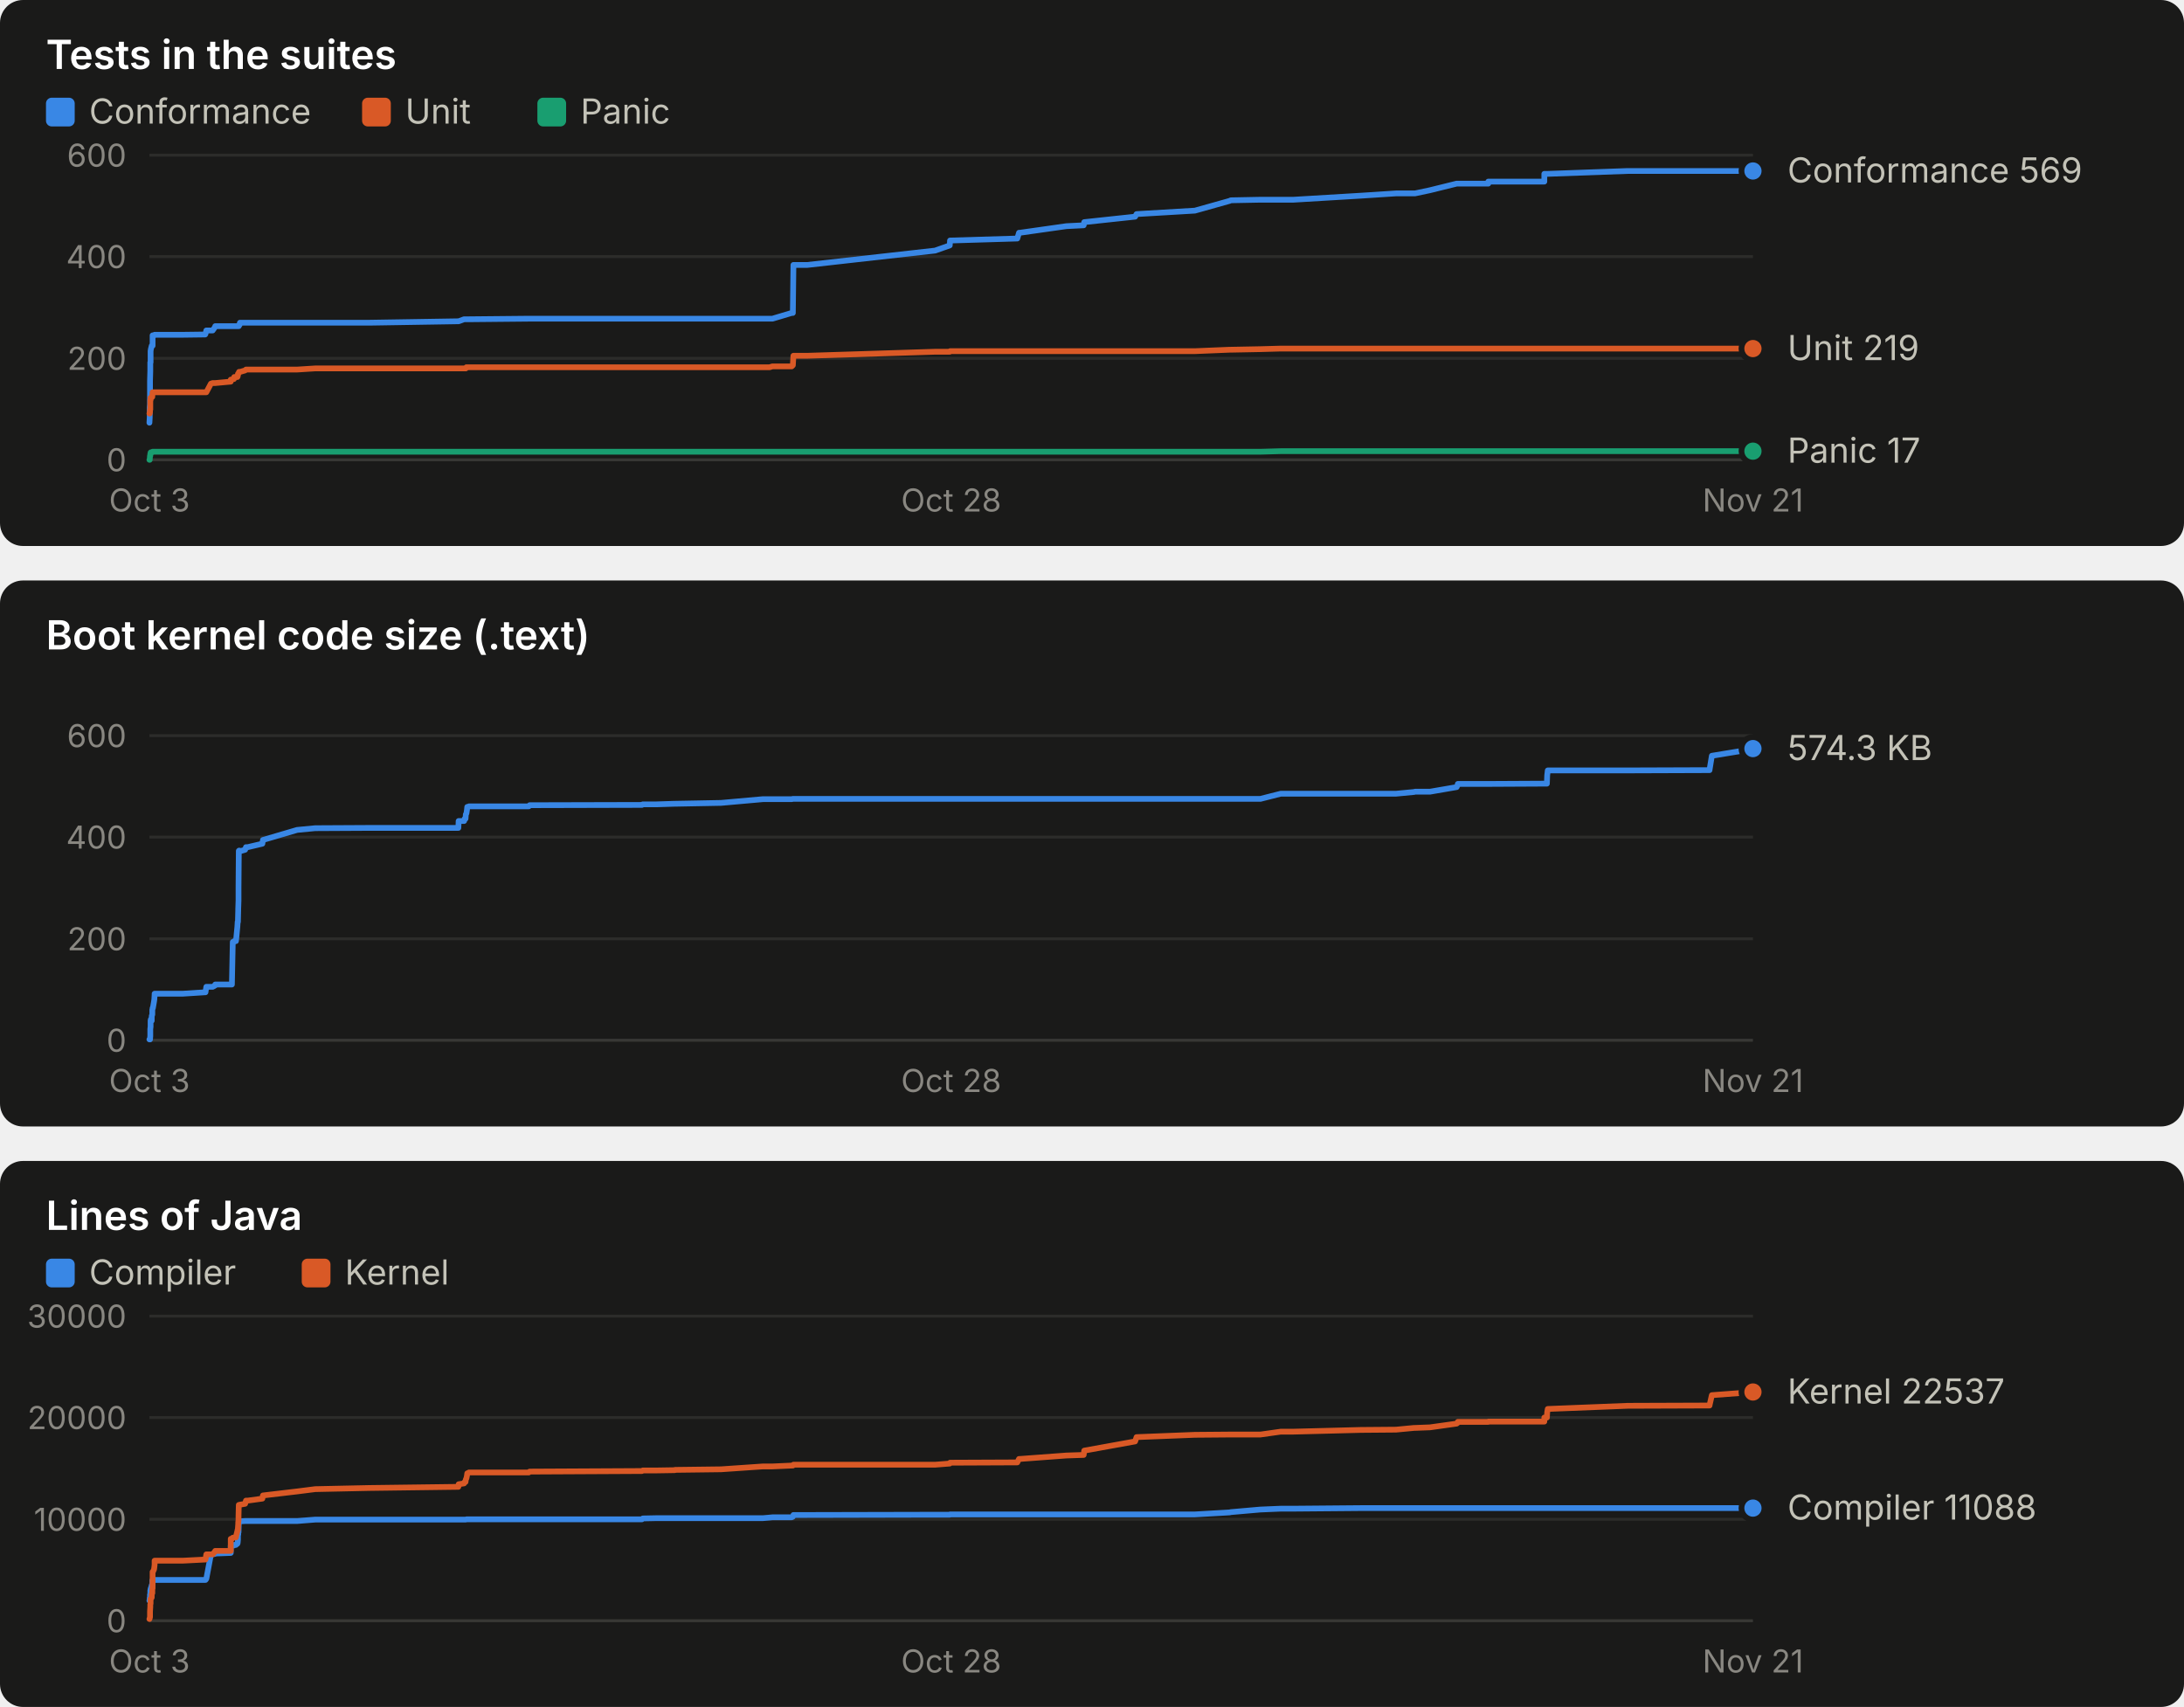
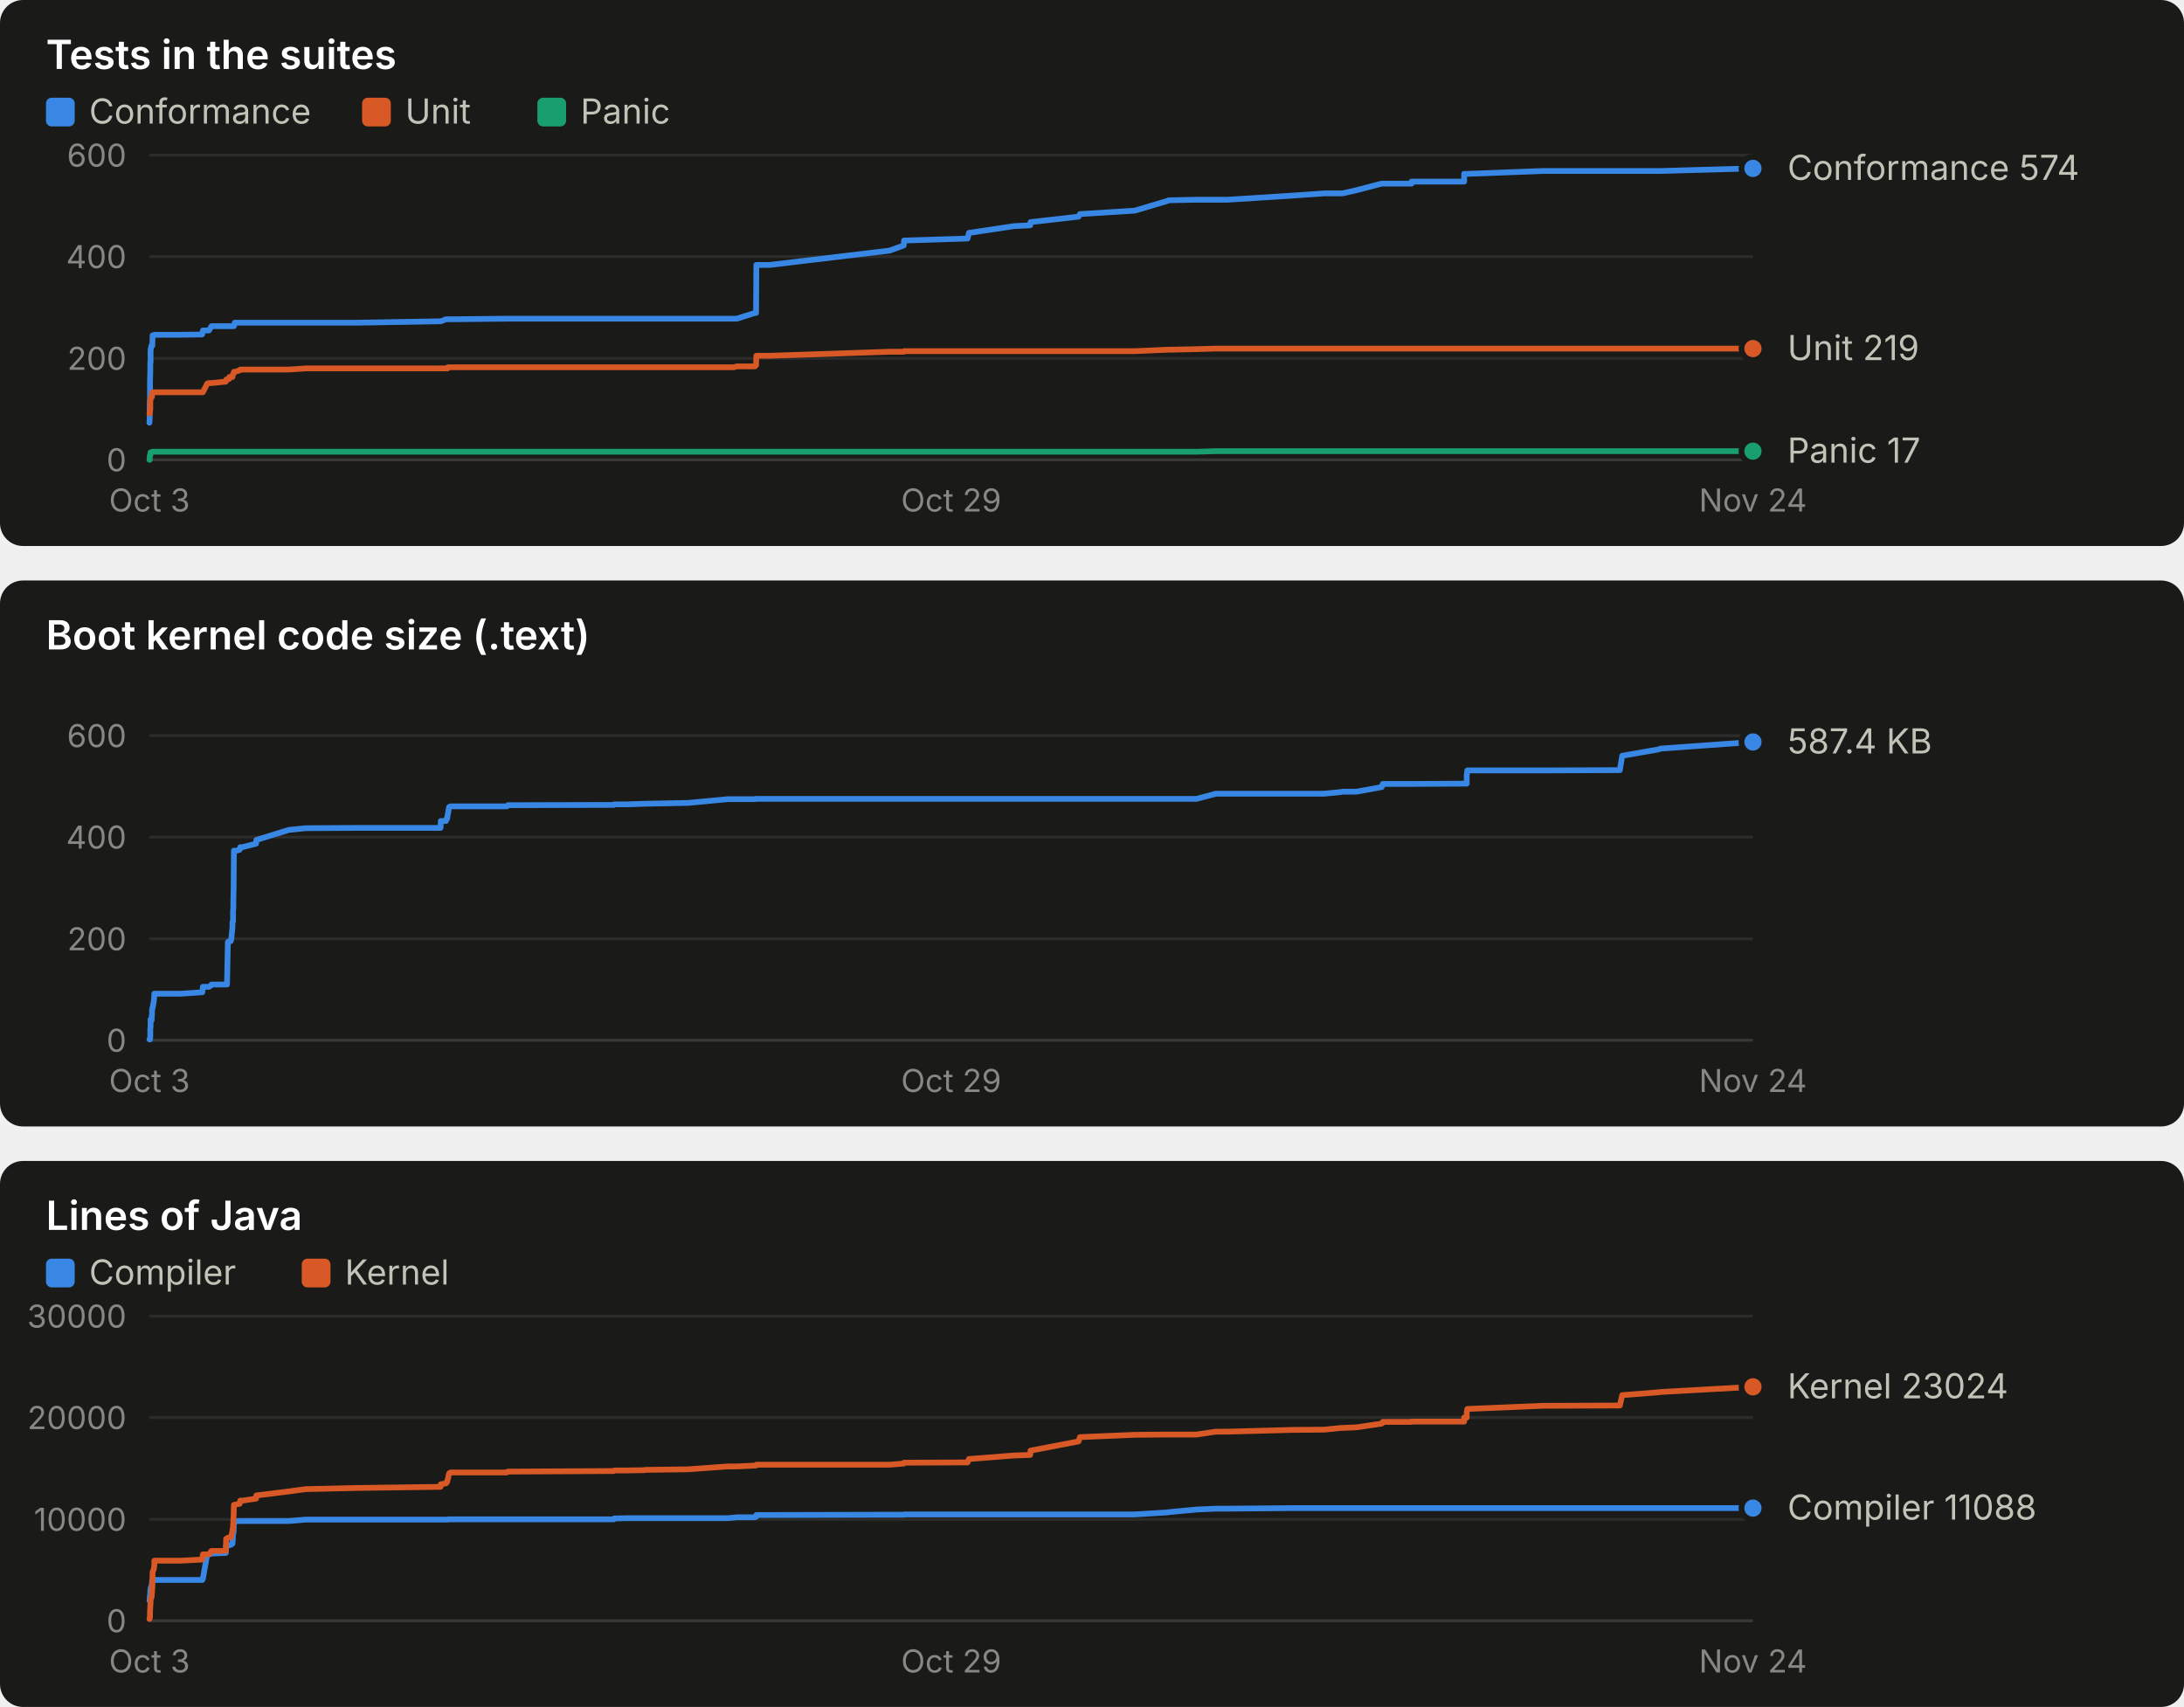
<svg xmlns="http://www.w3.org/2000/svg" width="760" height="594" viewBox="0 0 760 594" role="img" font-family="system-ui, -apple-system, 'Segoe UI', sans-serif">
  <rect x="0" y="0" width="760" height="190" rx="8" fill="#1a1a19" />
  <text x="16.0" y="24.0" fill="#ffffff" font-size="14" font-weight="600" text-anchor="start" style="font-variant-numeric: tabular-nums">Tests in the suites</text>
  <rect x="16" y="34" width="10" height="10" rx="2" fill="#3987e5" />
  <text x="31.0" y="43.0" fill="#c3c2b7" font-size="12" font-weight="400" text-anchor="start" style="font-variant-numeric: tabular-nums">Conformance</text>
  <rect x="126" y="34" width="10" height="10" rx="2" fill="#d95926" />
  <text x="141.0" y="43.0" fill="#c3c2b7" font-size="12" font-weight="400" text-anchor="start" style="font-variant-numeric: tabular-nums">Unit</text>
  <rect x="187" y="34" width="10" height="10" rx="2" fill="#199e70" />
  <text x="202.0" y="43.0" fill="#c3c2b7" font-size="12" font-weight="400" text-anchor="start" style="font-variant-numeric: tabular-nums">Panic</text>
  <line x1="52.0" x2="610.0" y1="160.0" y2="160.0" stroke="#383835" stroke-width="1" />
  <text x="44.0" y="164.0" fill="#898781" font-size="11" font-weight="400" text-anchor="end" style="font-variant-numeric: tabular-nums">0</text>
  <line x1="52.0" x2="610.0" y1="124.7" y2="124.7" stroke="#2c2c2a" stroke-width="1" />
  <text x="44.0" y="128.7" fill="#898781" font-size="11" font-weight="400" text-anchor="end" style="font-variant-numeric: tabular-nums">200</text>
  <line x1="52.0" x2="610.0" y1="89.3" y2="89.3" stroke="#2c2c2a" stroke-width="1" />
  <text x="44.0" y="93.3" fill="#898781" font-size="11" font-weight="400" text-anchor="end" style="font-variant-numeric: tabular-nums">400</text>
  <line x1="52.0" x2="610.0" y1="54.0" y2="54.0" stroke="#2c2c2a" stroke-width="1" />
  <text x="44.0" y="58.0" fill="#898781" font-size="11" font-weight="400" text-anchor="end" style="font-variant-numeric: tabular-nums">600</text>
  <text x="52.0" y="178.0" fill="#898781" font-size="11" font-weight="400" text-anchor="middle" style="font-variant-numeric: tabular-nums">Oct 3</text>
-   <text x="331.0" y="178.0" fill="#898781" font-size="11" font-weight="400" text-anchor="middle" style="font-variant-numeric: tabular-nums">Oct 28</text>
-   <text x="610.0" y="178.0" fill="#898781" font-size="11" font-weight="400" text-anchor="middle" style="font-variant-numeric: tabular-nums">Nov 21</text>
-   <polyline points="52.0,147.1 52.0,147.1 52.1,145.3 52.1,143.2 52.1,141.8 52.2,140.6 52.2,138.4 52.2,133.9 52.2,132.6 52.3,129.1 52.3,126.1 52.3,126.1 52.4,126.1 52.4,122.2 52.5,121.5 52.5,121.5 52.8,120.3 52.8,120.3 52.8,120.3 53.0,120.3 53.0,120.3 53.1,120.3 53.1,120.3 53.1,116.7 53.2,116.7 53.6,116.7 53.7,116.7 53.8,116.5 53.8,116.5 62.3,116.5 62.3,116.5 62.4,116.5 62.6,116.5 63.4,116.5 63.6,116.5 71.4,116.4 71.5,116.2 71.8,115.0 73.4,115.0 74.0,115.0 74.9,113.7 74.9,113.5 80.3,113.5 80.3,113.5 80.7,113.5 81.0,113.5 81.4,113.5 81.5,113.5 82.1,113.5 82.2,113.5 82.6,113.5 82.7,113.5 82.8,113.5 82.8,113.5 82.8,113.5 82.9,113.5 82.9,113.5 83.0,113.5 83.0,113.5 83.1,113.5 83.2,113.0 83.2,113.0 83.3,113.0 83.3,113.0 83.4,113.0 83.4,112.8 83.4,112.8 83.5,112.3 83.6,112.3 85.3,112.3 85.6,112.3 86.2,112.3 91.3,112.3 91.5,112.3 103.4,112.3 109.7,112.3 128.5,112.3 159.5,111.8 159.6,111.8 161.5,111.1 161.7,111.1 162.0,111.1 162.1,111.1 162.3,111.1 162.5,111.1 162.6,111.1 163.1,111.1 163.2,111.1 184.0,110.9 184.3,110.9 223.4,110.9 223.7,110.9 228.5,110.9 234.7,110.9 234.8,110.9 234.9,110.9 250.9,110.9 265.5,110.9 267.8,110.9 268.8,110.9 275.5,108.9 275.9,108.9 276.1,92.2 280.9,92.2 325.4,87.2 330.5,85.4 330.6,83.7 354.0,83.0 354.6,81.0 354.9,81.0 371.1,78.7 377.1,78.4 377.3,77.3 395.0,75.4 395.5,74.5 415.8,73.3 427.9,69.9 428.3,69.7 438.6,69.5 445.7,69.5 450.1,69.5 473.5,68.1 485.8,67.3 492.1,67.3 492.4,67.3 497.6,66.2 506.9,63.9 507.2,63.9 507.3,63.9 507.3,63.9 517.9,63.9 517.9,63.2 537.4,63.2 537.4,61.6 537.4,60.5 538.3,60.5 538.3,60.5 538.4,60.5 538.6,60.5 566.4,59.5 566.4,59.5 594.9,59.5 594.9,59.5 595.7,59.5 609.1,59.5 610.0,59.5" fill="none" stroke="#3987e5" stroke-width="2" stroke-linejoin="round" stroke-linecap="round" />
-   <circle cx="610.0" cy="59.5" r="4" fill="#3987e5" stroke="#1a1a19" stroke-width="2" />
-   <polyline points="52.0,143.9 52.0,143.9 52.1,143.9 52.1,143.9 52.1,143.4 52.2,143.4 52.2,143.4 52.2,142.7 52.2,142.5 52.3,142.5 52.3,142.5 52.3,139.2 52.4,139.2 52.4,138.4 52.5,138.4 52.5,138.4 52.8,138.3 52.8,138.1 52.8,138.1 53.0,138.1 53.0,137.9 53.1,136.5 53.1,136.5 53.1,136.5 53.2,136.5 53.6,136.5 53.7,136.5 53.8,136.5 53.8,136.5 62.3,136.5 62.3,136.5 62.4,136.5 62.6,136.5 63.4,136.5 63.6,136.5 71.4,136.5 71.5,136.5 71.8,136.5 73.4,133.5 74.0,133.3 74.9,133.3 74.9,133.3 80.3,132.8 80.3,132.1 80.7,132.1 81.0,131.9 81.4,131.9 81.5,131.2 82.1,131.2 82.2,131.2 82.6,131.2 82.7,131.0 82.8,130.5 82.8,130.5 82.8,130.1 82.9,130.1 82.9,130.0 83.0,130.0 83.0,130.0 83.1,129.6 83.2,129.4 83.2,129.4 83.3,129.4 83.3,129.4 83.4,129.4 83.4,129.4 83.4,129.4 83.5,129.4 83.6,129.4 85.3,128.9 85.6,128.6 86.2,128.6 91.3,128.6 91.5,128.6 103.4,128.6 109.7,128.2 128.5,128.2 159.5,128.2 159.6,128.2 161.5,128.2 161.7,128.2 162.0,128.2 162.1,128.2 162.3,127.8 162.5,127.8 162.6,127.8 163.1,127.8 163.2,127.8 184.0,127.8 184.3,127.8 223.4,127.8 223.7,127.8 228.5,127.8 234.7,127.8 234.8,127.8 234.9,127.8 250.9,127.8 265.5,127.8 267.8,127.8 268.8,127.5 275.5,127.5 275.9,127.1 276.1,123.8 280.9,123.8 325.4,122.4 330.5,122.4 330.6,122.2 354.0,122.2 354.6,122.2 354.9,122.2 371.1,122.2 377.1,122.2 377.3,122.2 395.0,122.2 395.5,122.2 415.8,122.2 427.9,121.7 428.3,121.7 438.6,121.5 445.7,121.3 450.1,121.3 473.5,121.3 485.8,121.3 492.1,121.3 492.4,121.3 497.6,121.3 506.9,121.3 507.2,121.3 507.3,121.3 507.3,121.3 517.9,121.3 517.9,121.3 537.4,121.3 537.4,121.3 537.4,121.3 538.3,121.3 538.3,121.3 538.4,121.3 538.6,121.3 566.4,121.3 566.4,121.3 594.9,121.3 594.9,121.3 595.7,121.3 609.1,121.3 610.0,121.3" fill="none" stroke="#d95926" stroke-width="2" stroke-linejoin="round" stroke-linecap="round" />
+   <text x="331.0" y="178.0" fill="#898781" font-size="11" font-weight="400" text-anchor="middle" style="font-variant-numeric: tabular-nums">Oct 29</text>
+   <text x="610.0" y="178.0" fill="#898781" font-size="11" font-weight="400" text-anchor="middle" style="font-variant-numeric: tabular-nums">Nov 24</text>
+   <polyline points="52.0,147.1 52.0,147.1 52.1,145.3 52.1,143.2 52.1,141.8 52.1,140.6 52.2,138.4 52.2,133.9 52.2,132.6 52.3,129.1 52.3,126.1 52.3,126.1 52.4,126.1 52.4,122.2 52.4,121.5 52.5,121.5 52.7,120.3 52.8,120.3 52.8,120.3 52.9,120.3 52.9,120.3 53.0,120.3 53.0,120.3 53.1,116.7 53.1,116.7 53.5,116.7 53.6,116.7 53.7,116.5 53.7,116.5 61.7,116.5 61.7,116.5 61.8,116.5 62.0,116.5 62.7,116.5 62.9,116.5 70.3,116.4 70.4,116.2 70.6,115.0 72.1,115.0 72.7,115.0 73.5,113.7 73.6,113.5 78.6,113.5 78.7,113.5 79.0,113.5 79.3,113.5 79.7,113.5 79.8,113.5 80.3,113.5 80.5,113.5 80.9,113.5 80.9,113.5 81.0,113.5 81.0,113.5 81.1,113.5 81.1,113.5 81.2,113.5 81.2,113.5 81.3,113.5 81.4,113.5 81.4,113.0 81.4,113.0 81.5,113.0 81.5,113.0 81.6,113.0 81.6,112.8 81.6,112.8 81.7,112.3 81.7,112.3 83.4,112.3 83.6,112.3 84.3,112.3 89.1,112.3 89.2,112.3 100.5,112.3 106.4,112.3 124.1,112.3 153.3,111.8 153.4,111.8 155.2,111.1 155.4,111.1 155.6,111.1 155.8,111.1 155.9,111.1 156.1,111.1 156.3,111.1 156.7,111.1 156.8,111.1 176.4,110.9 176.7,110.9 213.6,110.9 213.8,110.9 218.4,110.9 224.2,110.9 224.3,110.9 224.4,110.9 239.5,110.9 253.3,110.9 255.4,110.9 256.4,110.9 262.7,108.9 263.1,108.9 263.2,92.2 267.8,92.2 309.6,87.2 314.5,85.4 314.6,83.7 336.7,83.0 337.2,81.0 337.5,81.0 352.8,78.7 358.5,78.4 358.6,77.3 375.3,75.4 375.8,74.5 394.9,73.3 406.3,69.9 406.7,69.7 416.4,69.5 423.1,69.5 427.2,69.5 449.3,68.1 460.8,67.3 466.8,67.3 467.1,67.3 472.0,66.2 480.8,63.9 481.0,63.9 481.2,63.9 481.2,63.9 491.2,63.9 491.2,63.2 509.5,63.2 509.5,61.6 509.5,60.5 510.4,60.5 510.4,60.5 510.4,60.5 510.6,60.5 536.9,59.5 536.9,59.5 563.7,59.5 563.7,59.5 564.5,59.5 577.1,59.5 577.9,59.5 610.0,58.6" fill="none" stroke="#3987e5" stroke-width="2" stroke-linejoin="round" stroke-linecap="round" />
+   <circle cx="610.0" cy="58.6" r="4" fill="#3987e5" stroke="#1a1a19" stroke-width="2" />
+   <polyline points="52.0,143.9 52.0,143.9 52.1,143.9 52.1,143.9 52.1,143.4 52.1,143.4 52.2,143.4 52.2,142.7 52.2,142.5 52.3,142.5 52.3,142.5 52.3,139.2 52.4,139.2 52.4,138.4 52.4,138.4 52.5,138.4 52.7,138.3 52.8,138.1 52.8,138.1 52.9,138.1 52.9,137.9 53.0,136.5 53.0,136.5 53.1,136.5 53.1,136.5 53.5,136.5 53.6,136.5 53.7,136.5 53.7,136.5 61.7,136.5 61.7,136.5 61.8,136.5 62.0,136.5 62.7,136.5 62.9,136.5 70.3,136.5 70.4,136.5 70.6,136.5 72.1,133.5 72.7,133.3 73.5,133.3 73.6,133.3 78.6,132.8 78.7,132.1 79.0,132.1 79.3,131.9 79.7,131.9 79.8,131.2 80.3,131.2 80.5,131.2 80.9,131.2 80.9,131.0 81.0,130.5 81.0,130.5 81.1,130.1 81.1,130.1 81.2,130.0 81.2,130.0 81.3,130.0 81.4,129.6 81.4,129.4 81.4,129.4 81.5,129.4 81.5,129.4 81.6,129.4 81.6,129.4 81.6,129.4 81.7,129.4 81.7,129.4 83.4,128.9 83.6,128.6 84.3,128.6 89.1,128.6 89.2,128.6 100.5,128.6 106.4,128.2 124.1,128.2 153.3,128.2 153.4,128.2 155.2,128.2 155.4,128.2 155.6,128.2 155.8,128.2 155.9,127.8 156.1,127.8 156.3,127.8 156.7,127.8 156.8,127.8 176.4,127.8 176.7,127.8 213.6,127.8 213.8,127.8 218.4,127.8 224.2,127.8 224.3,127.8 224.4,127.8 239.5,127.8 253.3,127.8 255.4,127.8 256.4,127.5 262.7,127.5 263.1,127.1 263.2,123.8 267.8,123.8 309.6,122.4 314.5,122.4 314.6,122.2 336.7,122.2 337.2,122.2 337.5,122.2 352.8,122.2 358.5,122.2 358.6,122.2 375.3,122.2 375.8,122.2 394.9,122.2 406.3,121.7 406.7,121.7 416.4,121.5 423.1,121.3 427.2,121.3 449.3,121.3 460.8,121.3 466.8,121.3 467.1,121.3 472.0,121.3 480.8,121.3 481.0,121.3 481.2,121.3 481.2,121.3 491.2,121.3 491.2,121.3 509.5,121.3 509.5,121.3 509.5,121.3 510.4,121.3 510.4,121.3 510.4,121.3 510.6,121.3 536.9,121.3 536.9,121.3 563.7,121.3 563.7,121.3 564.5,121.3 577.1,121.3 577.9,121.3 610.0,121.3" fill="none" stroke="#d95926" stroke-width="2" stroke-linejoin="round" stroke-linecap="round" />
  <circle cx="610.0" cy="121.3" r="4" fill="#d95926" stroke="#1a1a19" stroke-width="2" />
-   <polyline points="52.0,160.0 52.0,160.0 52.1,160.0 52.1,160.0 52.1,160.0 52.2,158.6 52.2,158.6 52.2,158.6 52.2,158.6 52.3,158.6 52.3,158.6 52.3,157.9 52.4,157.7 52.4,157.5 52.5,157.4 52.5,157.4 52.8,157.4 52.8,157.4 52.8,157.4 53.0,157.4 53.0,157.4 53.1,157.2 53.1,157.2 53.1,157.2 53.2,157.2 53.6,157.2 53.7,157.2 53.8,157.2 53.8,157.2 62.3,157.2 62.3,157.2 62.4,157.2 62.6,157.2 63.4,157.2 63.6,157.2 71.4,157.2 71.5,157.2 71.8,157.2 73.4,157.2 74.0,157.2 74.9,157.2 74.9,157.2 80.3,157.2 80.3,157.2 80.7,157.2 81.0,157.2 81.4,157.2 81.5,157.2 82.1,157.2 82.2,157.2 82.6,157.2 82.7,157.2 82.8,157.2 82.8,157.2 82.8,157.2 82.9,157.2 82.9,157.2 83.0,157.2 83.0,157.2 83.1,157.2 83.2,157.2 83.2,157.2 83.3,157.2 83.3,157.2 83.4,157.2 83.4,157.2 83.4,157.2 83.5,157.2 83.6,157.2 85.3,157.2 85.6,157.2 86.2,157.2 91.3,157.2 91.5,157.2 103.4,157.2 109.7,157.2 128.5,157.2 159.5,157.2 159.6,157.2 161.5,157.2 161.7,157.2 162.0,157.2 162.1,157.2 162.3,157.2 162.5,157.2 162.6,157.2 163.1,157.2 163.2,157.2 184.0,157.2 184.3,157.2 223.4,157.2 223.7,157.2 228.5,157.2 234.7,157.2 234.8,157.2 234.9,157.2 250.9,157.2 265.5,157.2 267.8,157.2 268.8,157.2 275.5,157.2 275.9,157.2 276.1,157.2 280.9,157.2 325.4,157.2 330.5,157.2 330.6,157.2 354.0,157.2 354.6,157.2 354.9,157.2 371.1,157.2 377.1,157.2 377.3,157.2 395.0,157.2 395.5,157.2 415.8,157.2 427.9,157.2 428.3,157.2 438.6,157.2 445.7,157.0 450.1,157.0 473.5,157.0 485.8,157.0 492.1,157.0 492.4,157.0 497.6,157.0 506.9,157.0 507.2,157.0 507.3,157.0 507.3,157.0 517.9,157.0 517.9,157.0 537.4,157.0 537.4,157.0 537.4,157.0 538.3,157.0 538.3,157.0 538.4,157.0 538.6,157.0 566.4,157.0 566.4,157.0 594.9,157.0 594.9,157.0 595.7,157.0 609.1,157.0 610.0,157.0" fill="none" stroke="#199e70" stroke-width="2" stroke-linejoin="round" stroke-linecap="round" />
+   <polyline points="52.0,160.0 52.0,160.0 52.1,160.0 52.1,160.0 52.1,160.0 52.1,158.6 52.2,158.6 52.2,158.6 52.2,158.6 52.3,158.6 52.3,158.6 52.3,157.9 52.4,157.7 52.4,157.5 52.4,157.4 52.5,157.4 52.7,157.4 52.8,157.4 52.8,157.4 52.9,157.4 52.9,157.4 53.0,157.2 53.0,157.2 53.1,157.2 53.1,157.2 53.5,157.2 53.6,157.2 53.7,157.2 53.7,157.2 61.7,157.2 61.7,157.2 61.8,157.2 62.0,157.2 62.7,157.2 62.9,157.2 70.3,157.2 70.4,157.2 70.6,157.2 72.1,157.2 72.7,157.2 73.5,157.2 73.6,157.2 78.6,157.2 78.7,157.2 79.0,157.2 79.3,157.2 79.7,157.2 79.8,157.2 80.3,157.2 80.5,157.2 80.9,157.2 80.9,157.2 81.0,157.2 81.0,157.2 81.1,157.2 81.1,157.2 81.2,157.2 81.2,157.2 81.3,157.2 81.4,157.2 81.4,157.2 81.4,157.2 81.5,157.2 81.5,157.2 81.6,157.2 81.6,157.2 81.6,157.2 81.7,157.2 81.7,157.2 83.4,157.2 83.6,157.2 84.3,157.2 89.1,157.2 89.2,157.2 100.5,157.2 106.4,157.2 124.1,157.2 153.3,157.2 153.4,157.2 155.2,157.2 155.4,157.2 155.6,157.2 155.8,157.2 155.9,157.2 156.1,157.2 156.3,157.2 156.7,157.2 156.8,157.2 176.4,157.2 176.7,157.2 213.6,157.2 213.8,157.2 218.4,157.2 224.2,157.2 224.3,157.2 224.4,157.2 239.5,157.2 253.3,157.2 255.4,157.2 256.4,157.2 262.7,157.2 263.1,157.2 263.2,157.2 267.8,157.2 309.6,157.2 314.5,157.2 314.6,157.2 336.7,157.2 337.2,157.2 337.5,157.2 352.8,157.2 358.5,157.2 358.6,157.2 375.3,157.2 375.8,157.2 394.9,157.2 406.3,157.2 406.7,157.2 416.4,157.2 423.1,157.0 427.2,157.0 449.3,157.0 460.8,157.0 466.8,157.0 467.1,157.0 472.0,157.0 480.8,157.0 481.0,157.0 481.2,157.0 481.2,157.0 491.2,157.0 491.2,157.0 509.5,157.0 509.5,157.0 509.5,157.0 510.4,157.0 510.4,157.0 510.4,157.0 510.6,157.0 536.9,157.0 536.9,157.0 563.7,157.0 563.7,157.0 564.5,157.0 577.1,157.0 577.9,157.0 610.0,157.0" fill="none" stroke="#199e70" stroke-width="2" stroke-linejoin="round" stroke-linecap="round" />
  <circle cx="610.0" cy="157.0" r="4" fill="#199e70" stroke="#1a1a19" stroke-width="2" />
-   <text x="622.0" y="63.5" fill="#c3c2b7" font-size="12" font-weight="400" text-anchor="start" style="font-variant-numeric: tabular-nums">Conformance 569</text>
+   <text x="622.0" y="62.6" fill="#c3c2b7" font-size="12" font-weight="400" text-anchor="start" style="font-variant-numeric: tabular-nums">Conformance 574</text>
  <text x="622.0" y="125.3" fill="#c3c2b7" font-size="12" font-weight="400" text-anchor="start" style="font-variant-numeric: tabular-nums">Unit 219</text>
  <text x="622.0" y="161.0" fill="#c3c2b7" font-size="12" font-weight="400" text-anchor="start" style="font-variant-numeric: tabular-nums">Panic 17</text>
  <rect x="0" y="202" width="760" height="190" rx="8" fill="#1a1a19" />
  <text x="16.0" y="226.0" fill="#ffffff" font-size="14" font-weight="600" text-anchor="start" style="font-variant-numeric: tabular-nums">Boot kernel code size (.text)</text>
  <line x1="52.0" x2="610.0" y1="362.0" y2="362.0" stroke="#383835" stroke-width="1" />
  <text x="44.0" y="366.0" fill="#898781" font-size="11" font-weight="400" text-anchor="end" style="font-variant-numeric: tabular-nums">0</text>
  <line x1="52.0" x2="610.0" y1="326.7" y2="326.7" stroke="#2c2c2a" stroke-width="1" />
  <text x="44.0" y="330.7" fill="#898781" font-size="11" font-weight="400" text-anchor="end" style="font-variant-numeric: tabular-nums">200</text>
  <line x1="52.0" x2="610.0" y1="291.3" y2="291.3" stroke="#2c2c2a" stroke-width="1" />
  <text x="44.0" y="295.3" fill="#898781" font-size="11" font-weight="400" text-anchor="end" style="font-variant-numeric: tabular-nums">400</text>
  <line x1="52.0" x2="610.0" y1="256.0" y2="256.0" stroke="#2c2c2a" stroke-width="1" />
  <text x="44.0" y="260.0" fill="#898781" font-size="11" font-weight="400" text-anchor="end" style="font-variant-numeric: tabular-nums">600</text>
  <text x="52.0" y="380.0" fill="#898781" font-size="11" font-weight="400" text-anchor="middle" style="font-variant-numeric: tabular-nums">Oct 3</text>
-   <text x="331.0" y="380.0" fill="#898781" font-size="11" font-weight="400" text-anchor="middle" style="font-variant-numeric: tabular-nums">Oct 28</text>
-   <text x="610.0" y="380.0" fill="#898781" font-size="11" font-weight="400" text-anchor="middle" style="font-variant-numeric: tabular-nums">Nov 21</text>
-   <polyline points="52.0,361.7 52.0,361.7 52.1,361.7 52.1,361.7 52.1,361.7 52.2,361.7 52.2,361.7 52.2,361.7 52.2,361.7 52.3,360.5 52.3,360.5 52.3,358.1 52.4,357.3 52.4,355.2 52.5,354.7 52.5,354.7 52.8,355.2 52.8,354.7 52.8,353.5 53.0,353.1 53.0,351.3 53.1,351.1 53.1,350.8 53.1,350.8 53.2,350.8 53.6,348.5 53.7,347.8 53.8,346.2 53.8,345.8 62.3,345.8 62.3,345.8 62.4,345.8 62.6,345.8 63.4,345.8 63.6,345.8 71.4,345.3 71.5,345.3 71.8,343.4 73.4,343.4 74.0,343.4 74.9,342.9 74.9,342.6 80.3,342.6 80.3,342.6 80.7,342.6 81.0,327.8 81.4,327.8 81.5,327.5 82.1,327.5 82.2,326.7 82.6,322.5 82.7,320.8 82.8,320.8 82.8,320.6 82.8,320.6 82.9,316.7 82.9,316.3 83.0,313.4 83.0,309.0 83.1,296.1 83.2,296.1 83.2,296.0 83.3,296.0 83.3,296.1 83.4,296.2 83.4,296.3 83.4,296.2 83.5,296.2 83.6,296.2 85.3,295.7 85.6,294.8 86.2,294.8 91.3,293.6 91.5,292.3 103.4,288.8 109.7,288.2 128.5,288.1 159.5,288.1 159.6,285.7 161.5,285.7 161.7,284.9 162.0,284.9 162.1,283.4 162.3,283.1 162.5,281.8 162.6,280.8 163.1,280.7 163.2,280.6 184.0,280.6 184.3,280.2 223.4,280.1 223.7,279.9 228.5,279.9 234.7,279.7 234.8,279.7 234.9,279.7 250.9,279.4 265.5,278.1 267.8,278.1 268.8,278.1 275.5,278.1 275.9,278.0 276.1,278.0 280.9,278.0 325.4,278.0 330.5,278.0 330.6,278.0 354.0,278.0 354.6,278.0 354.9,278.0 371.1,278.0 377.1,278.0 377.3,278.0 395.0,278.0 395.5,278.0 415.8,278.0 427.9,278.0 428.3,278.0 438.6,278.0 445.7,276.2 450.1,276.2 473.5,276.2 485.8,276.2 492.1,275.6 492.4,275.5 497.6,275.5 506.9,273.9 507.2,273.2 507.3,273.2 507.3,272.8 517.9,272.8 517.9,272.8 537.4,272.7 537.4,272.7 537.4,272.7 538.3,272.7 538.3,272.6 538.4,269.8 538.6,268.1 566.4,268.1 566.4,268.1 594.9,268.0 594.9,267.9 595.7,263.0 609.1,260.8 610.0,260.5" fill="none" stroke="#3987e5" stroke-width="2" stroke-linejoin="round" stroke-linecap="round" />
-   <circle cx="610.0" cy="260.5" r="4" fill="#3987e5" stroke="#1a1a19" stroke-width="2" />
-   <text x="622.0" y="264.5" fill="#c3c2b7" font-size="12" font-weight="400" text-anchor="start" style="font-variant-numeric: tabular-nums">574.3 KB</text>
+   <text x="331.0" y="380.0" fill="#898781" font-size="11" font-weight="400" text-anchor="middle" style="font-variant-numeric: tabular-nums">Oct 29</text>
+   <text x="610.0" y="380.0" fill="#898781" font-size="11" font-weight="400" text-anchor="middle" style="font-variant-numeric: tabular-nums">Nov 24</text>
+   <polyline points="52.0,361.7 52.0,361.7 52.1,361.7 52.1,361.7 52.1,361.7 52.1,361.7 52.2,361.7 52.2,361.7 52.2,361.7 52.3,360.5 52.3,360.5 52.3,358.1 52.4,357.3 52.4,355.2 52.4,354.7 52.5,354.7 52.7,355.2 52.8,354.7 52.8,353.5 52.9,353.1 52.9,351.3 53.0,351.1 53.0,350.8 53.1,350.8 53.1,350.8 53.5,348.5 53.6,347.8 53.7,346.2 53.7,345.8 61.7,345.8 61.7,345.8 61.8,345.8 62.0,345.8 62.7,345.8 62.9,345.8 70.3,345.3 70.4,345.3 70.6,343.4 72.1,343.4 72.7,343.4 73.5,342.9 73.6,342.6 78.6,342.6 78.7,342.6 79.0,342.6 79.3,327.8 79.7,327.8 79.8,327.5 80.3,327.5 80.5,326.7 80.9,322.5 80.9,320.8 81.0,320.8 81.0,320.6 81.1,320.6 81.1,316.7 81.2,316.3 81.2,313.4 81.3,309.0 81.4,296.1 81.4,296.1 81.4,296.0 81.5,296.0 81.5,296.1 81.6,296.2 81.6,296.3 81.6,296.2 81.7,296.2 81.7,296.2 83.4,295.7 83.6,294.8 84.3,294.8 89.1,293.6 89.2,292.3 100.5,288.8 106.4,288.2 124.1,288.1 153.3,288.1 153.4,285.7 155.2,285.7 155.4,284.9 155.6,284.9 155.8,283.4 155.9,283.1 156.1,281.8 156.3,280.8 156.7,280.7 156.8,280.6 176.4,280.6 176.7,280.2 213.6,280.1 213.8,279.9 218.4,279.9 224.2,279.7 224.3,279.7 224.4,279.7 239.5,279.4 253.3,278.1 255.4,278.1 256.4,278.1 262.7,278.1 263.1,278.0 263.2,278.0 267.8,278.0 309.6,278.0 314.5,278.0 314.6,278.0 336.7,278.0 337.2,278.0 337.5,278.0 352.8,278.0 358.5,278.0 358.6,278.0 375.3,278.0 375.8,278.0 394.9,278.0 406.3,278.0 406.7,278.0 416.4,278.0 423.1,276.2 427.2,276.2 449.3,276.2 460.8,276.2 466.8,275.6 467.1,275.5 472.0,275.5 480.8,273.9 481.0,273.2 481.2,273.2 481.2,272.8 491.2,272.8 491.2,272.8 509.5,272.7 509.5,272.7 509.5,272.7 510.4,272.7 510.4,272.6 510.4,269.8 510.6,268.1 536.9,268.1 536.9,268.1 563.7,268.0 563.7,267.9 564.5,263.0 577.1,260.8 577.9,260.5 610.0,258.2" fill="none" stroke="#3987e5" stroke-width="2" stroke-linejoin="round" stroke-linecap="round" />
+   <circle cx="610.0" cy="258.2" r="4" fill="#3987e5" stroke="#1a1a19" stroke-width="2" />
+   <text x="622.0" y="262.2" fill="#c3c2b7" font-size="12" font-weight="400" text-anchor="start" style="font-variant-numeric: tabular-nums">587.4 KB</text>
  <rect x="0" y="404" width="760" height="190" rx="8" fill="#1a1a19" />
  <text x="16.0" y="428.0" fill="#ffffff" font-size="14" font-weight="600" text-anchor="start" style="font-variant-numeric: tabular-nums">Lines of Java</text>
  <rect x="16" y="438" width="10" height="10" rx="2" fill="#3987e5" />
  <text x="31.0" y="447.0" fill="#c3c2b7" font-size="12" font-weight="400" text-anchor="start" style="font-variant-numeric: tabular-nums">Compiler</text>
  <rect x="105" y="438" width="10" height="10" rx="2" fill="#d95926" />
  <text x="120.0" y="447.0" fill="#c3c2b7" font-size="12" font-weight="400" text-anchor="start" style="font-variant-numeric: tabular-nums">Kernel</text>
  <line x1="52.0" x2="610.0" y1="564.0" y2="564.0" stroke="#383835" stroke-width="1" />
  <text x="44.0" y="568.0" fill="#898781" font-size="11" font-weight="400" text-anchor="end" style="font-variant-numeric: tabular-nums">0</text>
  <line x1="52.0" x2="610.0" y1="528.7" y2="528.7" stroke="#2c2c2a" stroke-width="1" />
  <text x="44.0" y="532.7" fill="#898781" font-size="11" font-weight="400" text-anchor="end" style="font-variant-numeric: tabular-nums">10000</text>
  <line x1="52.0" x2="610.0" y1="493.3" y2="493.3" stroke="#2c2c2a" stroke-width="1" />
  <text x="44.0" y="497.3" fill="#898781" font-size="11" font-weight="400" text-anchor="end" style="font-variant-numeric: tabular-nums">20000</text>
  <line x1="52.0" x2="610.0" y1="458.0" y2="458.0" stroke="#2c2c2a" stroke-width="1" />
  <text x="44.0" y="462.0" fill="#898781" font-size="11" font-weight="400" text-anchor="end" style="font-variant-numeric: tabular-nums">30000</text>
  <text x="52.0" y="582.0" fill="#898781" font-size="11" font-weight="400" text-anchor="middle" style="font-variant-numeric: tabular-nums">Oct 3</text>
-   <text x="331.0" y="582.0" fill="#898781" font-size="11" font-weight="400" text-anchor="middle" style="font-variant-numeric: tabular-nums">Oct 28</text>
-   <text x="610.0" y="582.0" fill="#898781" font-size="11" font-weight="400" text-anchor="middle" style="font-variant-numeric: tabular-nums">Nov 21</text>
-   <polyline points="52.0,557.0 52.0,557.0 52.1,556.9 52.1,556.7 52.1,556.1 52.2,555.7 52.2,555.3 52.2,555.2 52.2,554.9 52.3,554.9 52.3,554.1 52.3,553.5 52.4,553.2 52.4,552.9 52.5,552.7 52.5,552.7 52.8,551.7 52.8,551.7 52.8,551.6 53.0,551.6 53.0,550.0 53.1,549.8 53.1,549.8 53.1,549.8 53.2,549.8 53.6,549.8 53.7,549.8 53.8,549.8 53.8,549.8 62.3,549.8 62.3,549.8 62.4,549.8 62.6,549.8 63.4,549.8 63.6,549.8 71.4,549.8 71.5,549.8 71.8,549.4 73.4,540.9 74.0,540.9 74.9,540.7 74.9,540.6 80.3,540.4 80.3,537.8 80.7,537.8 81.0,537.8 81.4,537.8 81.5,537.6 82.1,537.6 82.2,537.4 82.6,537.2 82.7,536.9 82.8,535.8 82.8,535.2 82.8,534.1 82.9,534.0 82.9,533.3 83.0,533.2 83.0,533.2 83.1,529.6 83.2,529.5 83.2,529.4 83.3,529.4 83.3,529.4 83.4,529.4 83.4,529.4 83.4,529.4 83.5,529.4 83.6,529.4 85.3,529.3 85.6,529.3 86.2,529.3 91.3,529.3 91.5,529.3 103.4,529.3 109.7,528.8 128.5,528.8 159.5,528.8 159.6,528.8 161.5,528.8 161.7,528.8 162.0,528.8 162.1,528.8 162.3,528.7 162.5,528.7 162.6,528.7 163.1,528.7 163.2,528.7 184.0,528.7 184.3,528.7 223.4,528.7 223.7,528.4 228.5,528.3 234.7,528.3 234.8,528.3 234.9,528.3 250.9,528.3 265.5,528.3 267.8,528.1 268.8,528.0 275.5,528.0 275.9,527.8 276.1,527.2 280.9,527.2 325.4,527.1 330.5,527.1 330.6,527.0 354.0,527.0 354.6,527.0 354.9,527.0 371.1,527.0 377.1,527.0 377.3,527.0 395.0,527.0 395.5,527.0 415.8,527.0 427.9,526.3 428.3,526.2 438.6,525.3 445.7,525.0 450.1,525.0 473.5,524.8 485.8,524.8 492.1,524.8 492.4,524.8 497.6,524.8 506.9,524.8 507.2,524.8 507.3,524.8 507.3,524.8 517.9,524.8 517.9,524.8 537.4,524.8 537.4,524.8 537.4,524.8 538.3,524.8 538.3,524.8 538.4,524.8 538.6,524.8 566.4,524.8 566.4,524.8 594.9,524.8 594.9,524.8 595.7,524.8 609.1,524.8 610.0,524.8" fill="none" stroke="#3987e5" stroke-width="2" stroke-linejoin="round" stroke-linecap="round" />
+   <text x="331.0" y="582.0" fill="#898781" font-size="11" font-weight="400" text-anchor="middle" style="font-variant-numeric: tabular-nums">Oct 29</text>
+   <text x="610.0" y="582.0" fill="#898781" font-size="11" font-weight="400" text-anchor="middle" style="font-variant-numeric: tabular-nums">Nov 24</text>
+   <polyline points="52.0,557.0 52.0,557.0 52.1,556.9 52.1,556.7 52.1,556.1 52.1,555.7 52.2,555.3 52.2,555.2 52.2,554.9 52.3,554.9 52.3,554.1 52.3,553.5 52.4,553.2 52.4,552.9 52.4,552.7 52.5,552.7 52.7,551.7 52.8,551.7 52.8,551.6 52.9,551.6 52.9,550.0 53.0,549.8 53.0,549.8 53.1,549.8 53.1,549.8 53.5,549.8 53.6,549.8 53.7,549.8 53.7,549.8 61.7,549.8 61.7,549.8 61.8,549.8 62.0,549.8 62.7,549.8 62.9,549.8 70.3,549.8 70.4,549.8 70.6,549.4 72.1,540.9 72.7,540.9 73.5,540.7 73.6,540.6 78.6,540.4 78.7,537.8 79.0,537.8 79.3,537.8 79.7,537.8 79.8,537.6 80.3,537.6 80.5,537.4 80.9,537.2 80.9,536.9 81.0,535.8 81.0,535.2 81.1,534.1 81.1,534.0 81.2,533.3 81.2,533.2 81.3,533.2 81.4,529.6 81.4,529.5 81.4,529.4 81.5,529.4 81.5,529.4 81.6,529.4 81.6,529.4 81.6,529.4 81.7,529.4 81.7,529.4 83.4,529.3 83.6,529.3 84.3,529.3 89.1,529.3 89.2,529.3 100.5,529.3 106.4,528.8 124.1,528.8 153.3,528.8 153.4,528.8 155.2,528.8 155.4,528.8 155.6,528.8 155.8,528.8 155.9,528.7 156.1,528.7 156.3,528.7 156.7,528.7 156.8,528.7 176.4,528.7 176.7,528.7 213.6,528.7 213.8,528.4 218.4,528.3 224.2,528.3 224.3,528.3 224.4,528.3 239.5,528.3 253.3,528.3 255.4,528.1 256.4,528.0 262.7,528.0 263.1,527.8 263.2,527.2 267.8,527.2 309.6,527.1 314.5,527.1 314.6,527.0 336.7,527.0 337.2,527.0 337.5,527.0 352.8,527.0 358.5,527.0 358.6,527.0 375.3,527.0 375.8,527.0 394.9,527.0 406.3,526.3 406.7,526.2 416.4,525.3 423.1,525.0 427.2,525.0 449.3,524.8 460.8,524.8 466.8,524.8 467.1,524.8 472.0,524.8 480.8,524.8 481.0,524.8 481.2,524.8 481.2,524.8 491.2,524.8 491.2,524.8 509.5,524.8 509.5,524.8 509.5,524.8 510.4,524.8 510.4,524.8 510.4,524.8 510.6,524.8 536.9,524.8 536.9,524.8 563.7,524.8 563.7,524.8 564.5,524.8 577.1,524.8 577.9,524.8 610.0,524.8" fill="none" stroke="#3987e5" stroke-width="2" stroke-linejoin="round" stroke-linecap="round" />
  <circle cx="610.0" cy="524.8" r="4" fill="#3987e5" stroke="#1a1a19" stroke-width="2" />
-   <polyline points="52.0,563.4 52.0,563.4 52.1,563.2 52.1,563.1 52.1,563.0 52.2,562.8 52.2,562.7 52.2,560.8 52.2,560.8 52.3,559.2 52.3,558.9 52.3,558.4 52.4,558.0 52.4,556.4 52.5,556.4 52.5,556.4 52.8,555.9 52.8,555.4 52.8,554.7 53.0,554.4 53.0,553.0 53.1,552.8 53.1,552.5 53.1,547.0 53.2,547.0 53.6,546.1 53.7,545.4 53.8,544.5 53.8,543.1 62.3,543.1 62.3,543.1 62.4,543.1 62.6,543.1 63.4,543.1 63.6,543.1 71.4,542.7 71.5,542.7 71.8,540.9 73.4,540.9 74.0,540.9 74.9,539.8 74.9,539.7 80.3,539.7 80.3,535.5 80.7,535.5 81.0,535.1 81.4,535.1 81.5,535.0 82.1,535.0 82.2,534.4 82.6,532.8 82.7,532.3 82.8,532.3 82.8,531.9 82.8,531.8 82.9,530.4 82.9,529.9 83.0,528.9 83.0,527.6 83.1,523.7 83.2,523.7 83.2,523.7 83.3,523.7 83.3,523.7 83.4,523.7 83.4,523.7 83.4,523.7 83.5,523.6 83.6,523.6 85.3,523.3 85.6,522.2 86.2,522.2 91.3,521.5 91.5,520.4 103.4,519.0 109.7,518.2 128.5,517.8 159.5,517.4 159.6,516.5 161.5,516.2 161.7,515.7 162.0,515.7 162.1,514.8 162.3,514.5 162.5,513.5 162.6,512.7 163.1,512.5 163.2,512.4 184.0,512.4 184.3,512.1 223.4,511.9 223.7,511.7 228.5,511.7 234.7,511.6 234.8,511.6 234.9,511.5 250.9,511.3 265.5,510.3 267.8,510.3 268.8,510.3 275.5,510.0 275.9,510.0 276.1,509.7 280.9,509.7 325.4,509.7 330.5,509.3 330.6,509.0 354.0,508.9 354.6,507.7 354.9,507.7 371.1,506.5 377.1,506.3 377.3,504.8 395.0,501.6 395.5,500.1 415.8,499.3 427.9,499.2 428.3,499.2 438.6,499.2 445.7,498.2 450.1,498.2 473.5,497.6 485.8,497.5 492.1,496.9 492.4,496.9 497.6,496.7 506.9,495.4 507.2,495.1 507.3,495.1 507.3,494.8 517.9,494.8 517.9,494.7 537.4,494.7 537.4,494.3 537.4,493.3 538.3,493.3 538.3,493.3 538.4,491.5 538.6,490.3 566.4,489.2 566.4,489.2 594.9,489.1 594.9,489.0 595.7,485.5 609.1,484.5 610.0,484.4" fill="none" stroke="#d95926" stroke-width="2" stroke-linejoin="round" stroke-linecap="round" />
-   <circle cx="610.0" cy="484.4" r="4" fill="#d95926" stroke="#1a1a19" stroke-width="2" />
-   <text x="622.0" y="488.4" fill="#c3c2b7" font-size="12" font-weight="400" text-anchor="start" style="font-variant-numeric: tabular-nums">Kernel 22537</text>
+   <polyline points="52.0,563.4 52.0,563.4 52.1,563.2 52.1,563.1 52.1,563.0 52.1,562.8 52.2,562.7 52.2,560.8 52.2,560.8 52.3,559.2 52.3,558.9 52.3,558.4 52.4,558.0 52.4,556.4 52.4,556.4 52.5,556.4 52.7,555.9 52.8,555.4 52.8,554.7 52.9,554.4 52.9,553.0 53.0,552.8 53.0,552.5 53.1,547.0 53.1,547.0 53.5,546.1 53.6,545.4 53.7,544.5 53.7,543.1 61.7,543.1 61.7,543.1 61.8,543.1 62.0,543.1 62.7,543.1 62.9,543.1 70.3,542.7 70.4,542.7 70.6,540.9 72.1,540.9 72.7,540.9 73.5,539.8 73.6,539.7 78.6,539.7 78.7,535.5 79.0,535.5 79.3,535.1 79.7,535.1 79.8,535.0 80.3,535.0 80.5,534.4 80.9,532.8 80.9,532.3 81.0,532.3 81.0,531.9 81.1,531.8 81.1,530.4 81.2,529.9 81.2,528.9 81.3,527.6 81.4,523.7 81.4,523.7 81.4,523.7 81.5,523.7 81.5,523.7 81.6,523.7 81.6,523.7 81.6,523.7 81.7,523.6 81.7,523.6 83.4,523.3 83.6,522.2 84.3,522.2 89.1,521.5 89.2,520.4 100.5,519.0 106.4,518.2 124.1,517.8 153.3,517.4 153.4,516.5 155.2,516.2 155.4,515.7 155.6,515.7 155.8,514.8 155.9,514.5 156.1,513.5 156.3,512.7 156.7,512.5 156.8,512.4 176.4,512.4 176.7,512.1 213.6,511.9 213.8,511.7 218.4,511.7 224.2,511.6 224.3,511.6 224.4,511.5 239.5,511.3 253.3,510.3 255.4,510.3 256.4,510.3 262.7,510.0 263.1,510.0 263.2,509.7 267.8,509.7 309.6,509.7 314.5,509.3 314.6,509.0 336.7,508.9 337.2,507.7 337.5,507.7 352.8,506.5 358.5,506.3 358.6,504.8 375.3,501.6 375.8,500.1 394.9,499.3 406.3,499.2 406.7,499.2 416.4,499.2 423.1,498.2 427.2,498.2 449.3,497.6 460.8,497.5 466.8,496.9 467.1,496.9 472.0,496.7 480.8,495.4 481.0,495.1 481.2,495.1 481.2,494.8 491.2,494.8 491.2,494.7 509.5,494.7 509.5,494.3 509.5,493.3 510.4,493.3 510.4,493.3 510.4,491.5 510.6,490.3 536.9,489.2 536.9,489.2 563.7,489.1 563.7,489.0 564.5,485.5 577.1,484.5 577.9,484.4 610.0,482.6" fill="none" stroke="#d95926" stroke-width="2" stroke-linejoin="round" stroke-linecap="round" />
+   <circle cx="610.0" cy="482.6" r="4" fill="#d95926" stroke="#1a1a19" stroke-width="2" />
+   <text x="622.0" y="486.6" fill="#c3c2b7" font-size="12" font-weight="400" text-anchor="start" style="font-variant-numeric: tabular-nums">Kernel 23024</text>
  <text x="622.0" y="528.8" fill="#c3c2b7" font-size="12" font-weight="400" text-anchor="start" style="font-variant-numeric: tabular-nums">Compiler 11088</text>
</svg>
